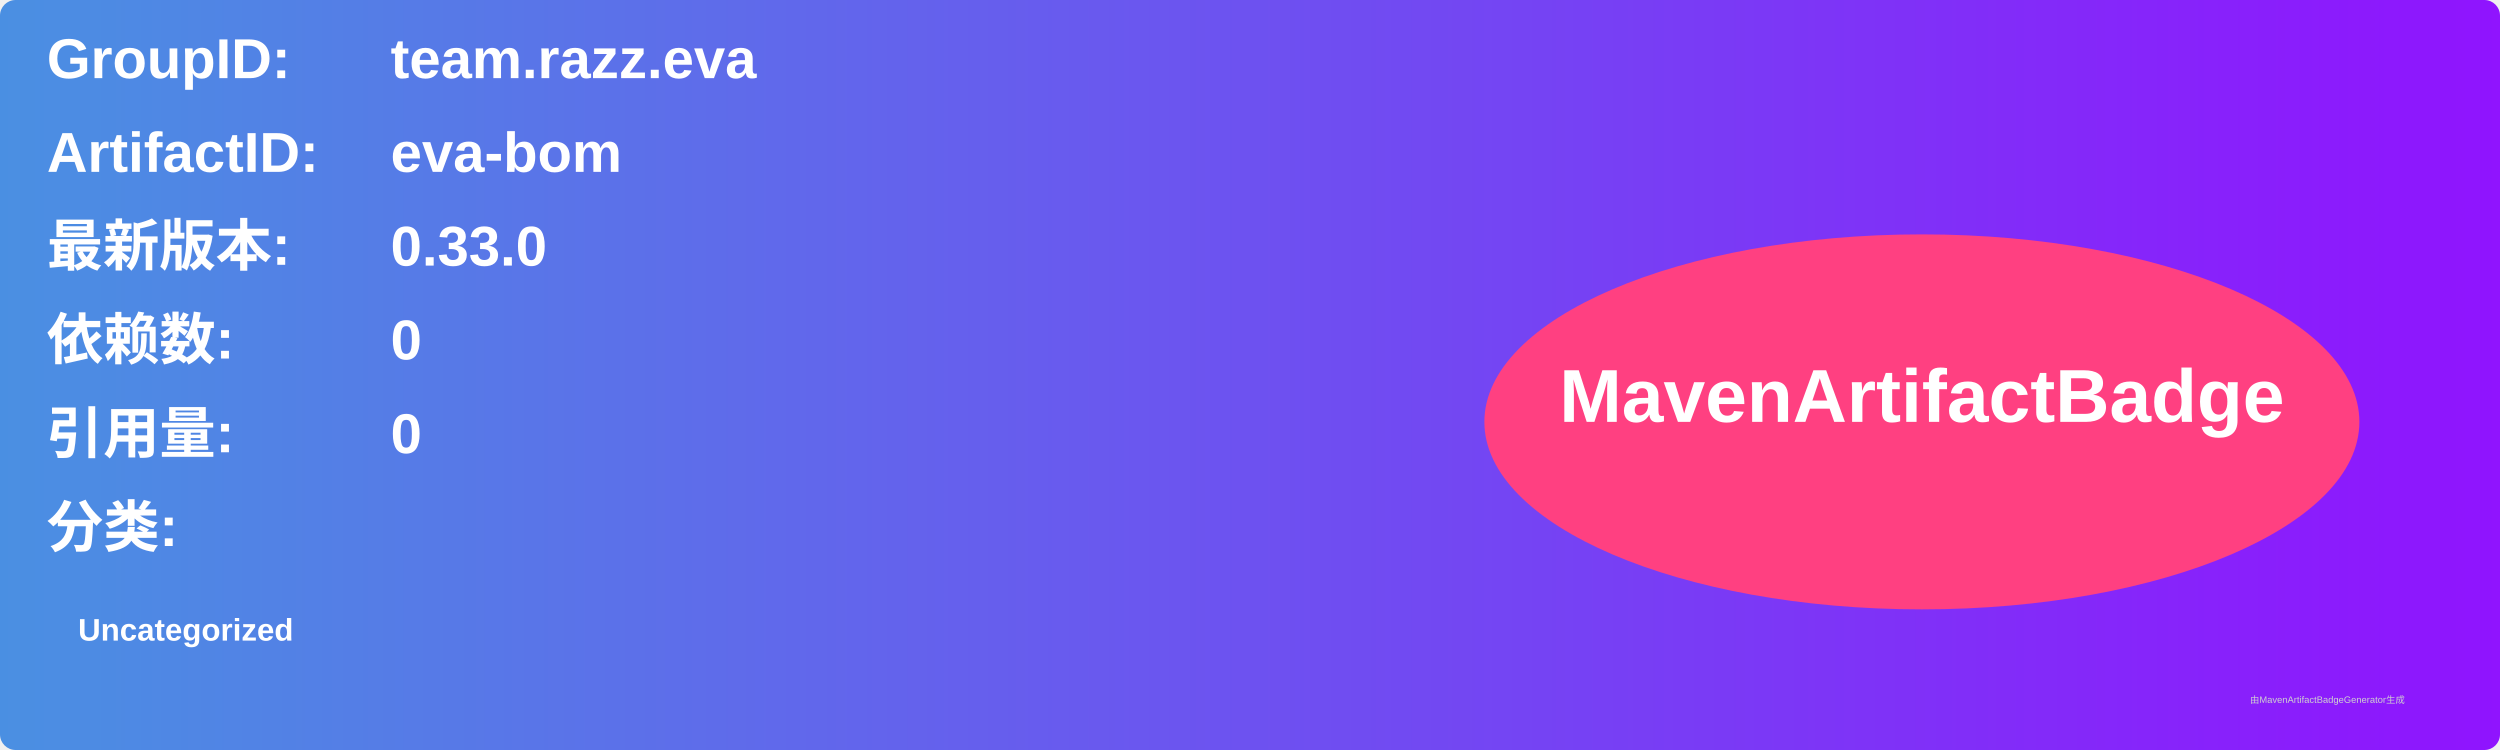
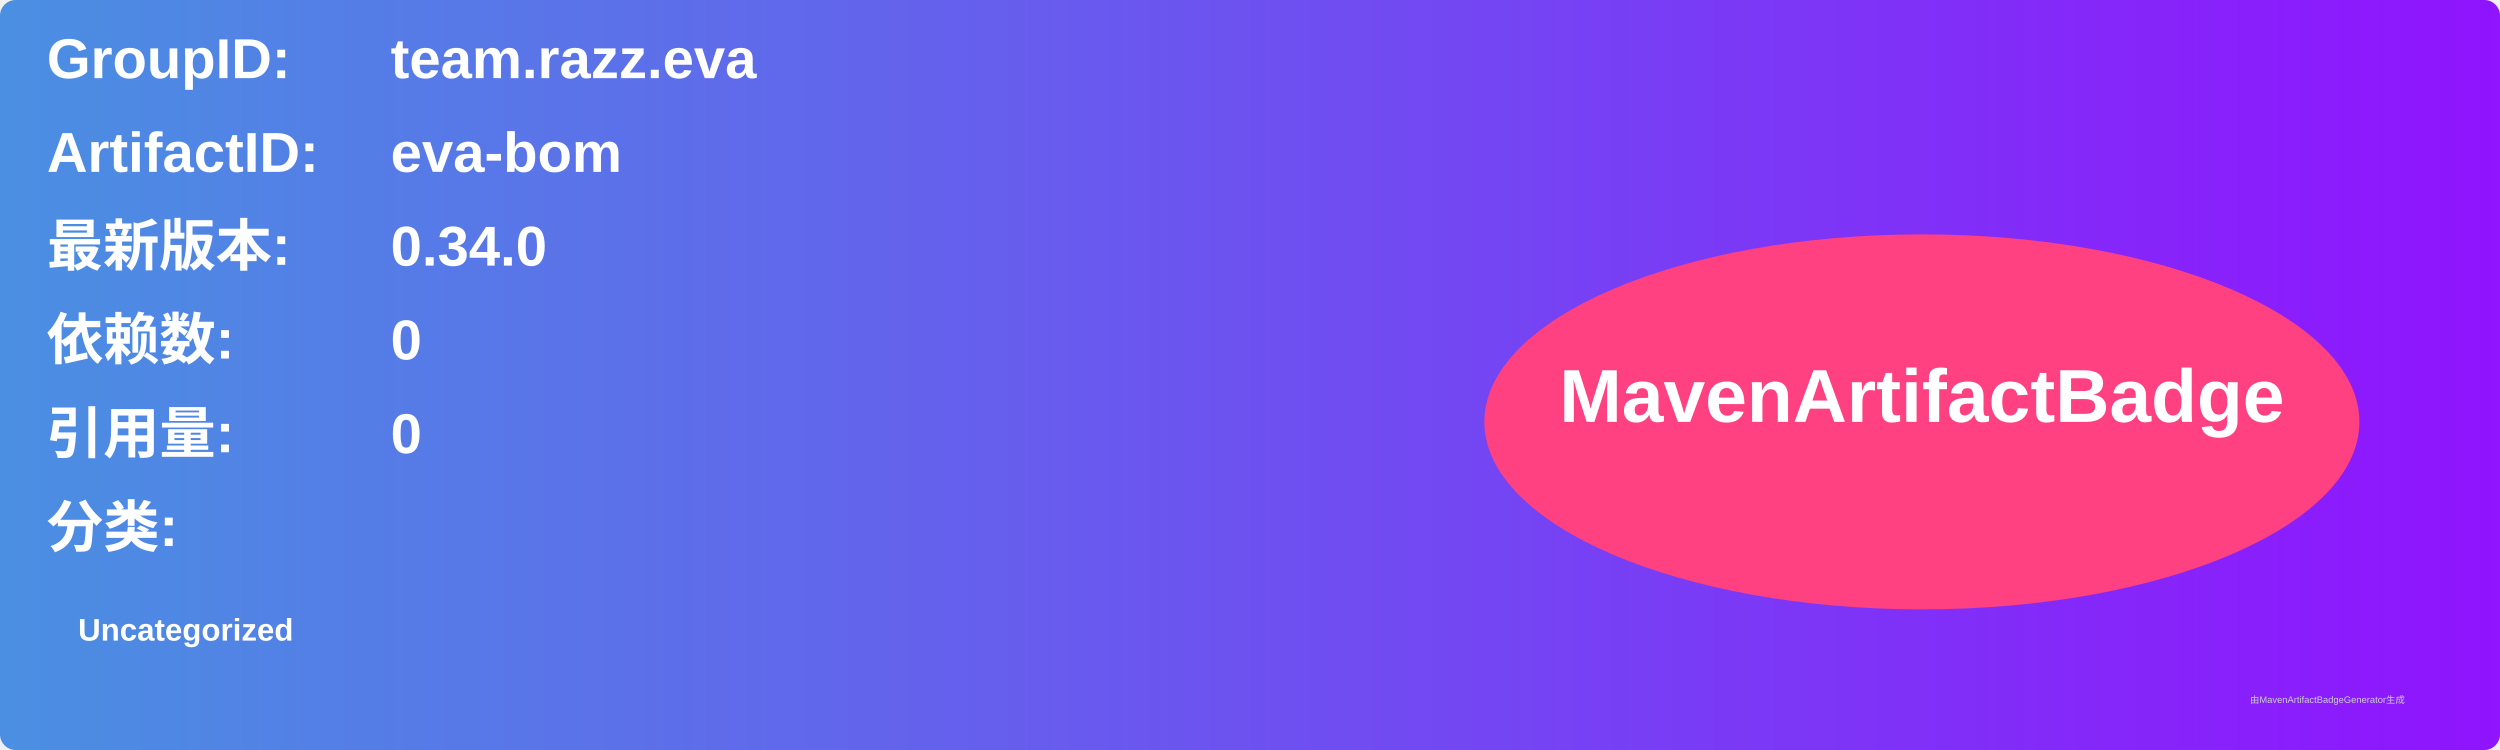
<svg xmlns="http://www.w3.org/2000/svg" width="800" height="240" viewBox="0 0 800 240">
  <linearGradient id="grad" x1="0%" y1="0%" x2="100%" y2="0%">
    <stop offset="0%" stop-color="#4a90e2" />
    <stop offset="100%" stop-color="#9013fe" />
  </linearGradient>
  <rect width="100%" height="100%" rx="5" ry="5" fill="url(#grad)" />
  <g transform="translate(15, 15)">
    <text x="0" y="10" font-family="Arial" font-size="18" fill="white" font-weight="bold" width="260">GroupID:</text>
    <text x="110" y="10" font-family="Arial" font-size="18" fill="white" font-weight="bold" width="460">team.razz.eva</text>
    <text x="0" y="40" font-family="Arial" font-size="18" fill="white" font-weight="bold" width="260">ArtifactID:</text>
    <text x="110" y="40" font-family="Arial" font-size="18" fill="white" font-weight="bold" width="460">eva-bom</text>
    <text x="0" y="70" font-family="Arial" font-size="18" fill="white" font-weight="bold">最新版本:</text>
    <text x="110" y="70" font-family="Arial" font-size="18" fill="white" font-weight="bold">
-       <tspan font-weight="bold">0.33.0</tspan>
+       <tspan font-weight="bold">0.34.0</tspan>
    </text>
    <text x="0" y="100" font-family="Arial" font-size="18" fill="white" font-weight="bold">依赖数: </text>
    <text x="110" y="100" font-family="Arial" font-size="18" fill="white">
      <tspan font-weight="bold">0</tspan>
    </text>
    <text x="0" y="130" font-family="Arial" font-size="18" fill="white" font-weight="bold">引用量: </text>
    <text x="110" y="130" font-family="Arial" font-size="18" fill="white">
      <tspan font-weight="bold">0</tspan>
    </text>
    <text x="0" y="160" font-family="Arial" font-size="18" fill="white" font-weight="bold">分类:</text>
    <text x="10" y="190" font-family="Arial" font-size="10" fill="white">
      <tspan font-weight="bold">Uncategorized</tspan>
    </text>
    <ellipse cx="600" cy="120" rx="140" ry="60" fill="#ff4081" />
    <text x="600" y="120" text-anchor="middle" font-family="Arial" font-size="24" fill="white" font-weight="bold">MavenArtifactBadge</text>
  </g>
  <text x="720" y="225" font-family="Arial" font-size="3" fill="#d0d0d0">由MavenArtifactBadgeGenerator生成</text>
</svg>
